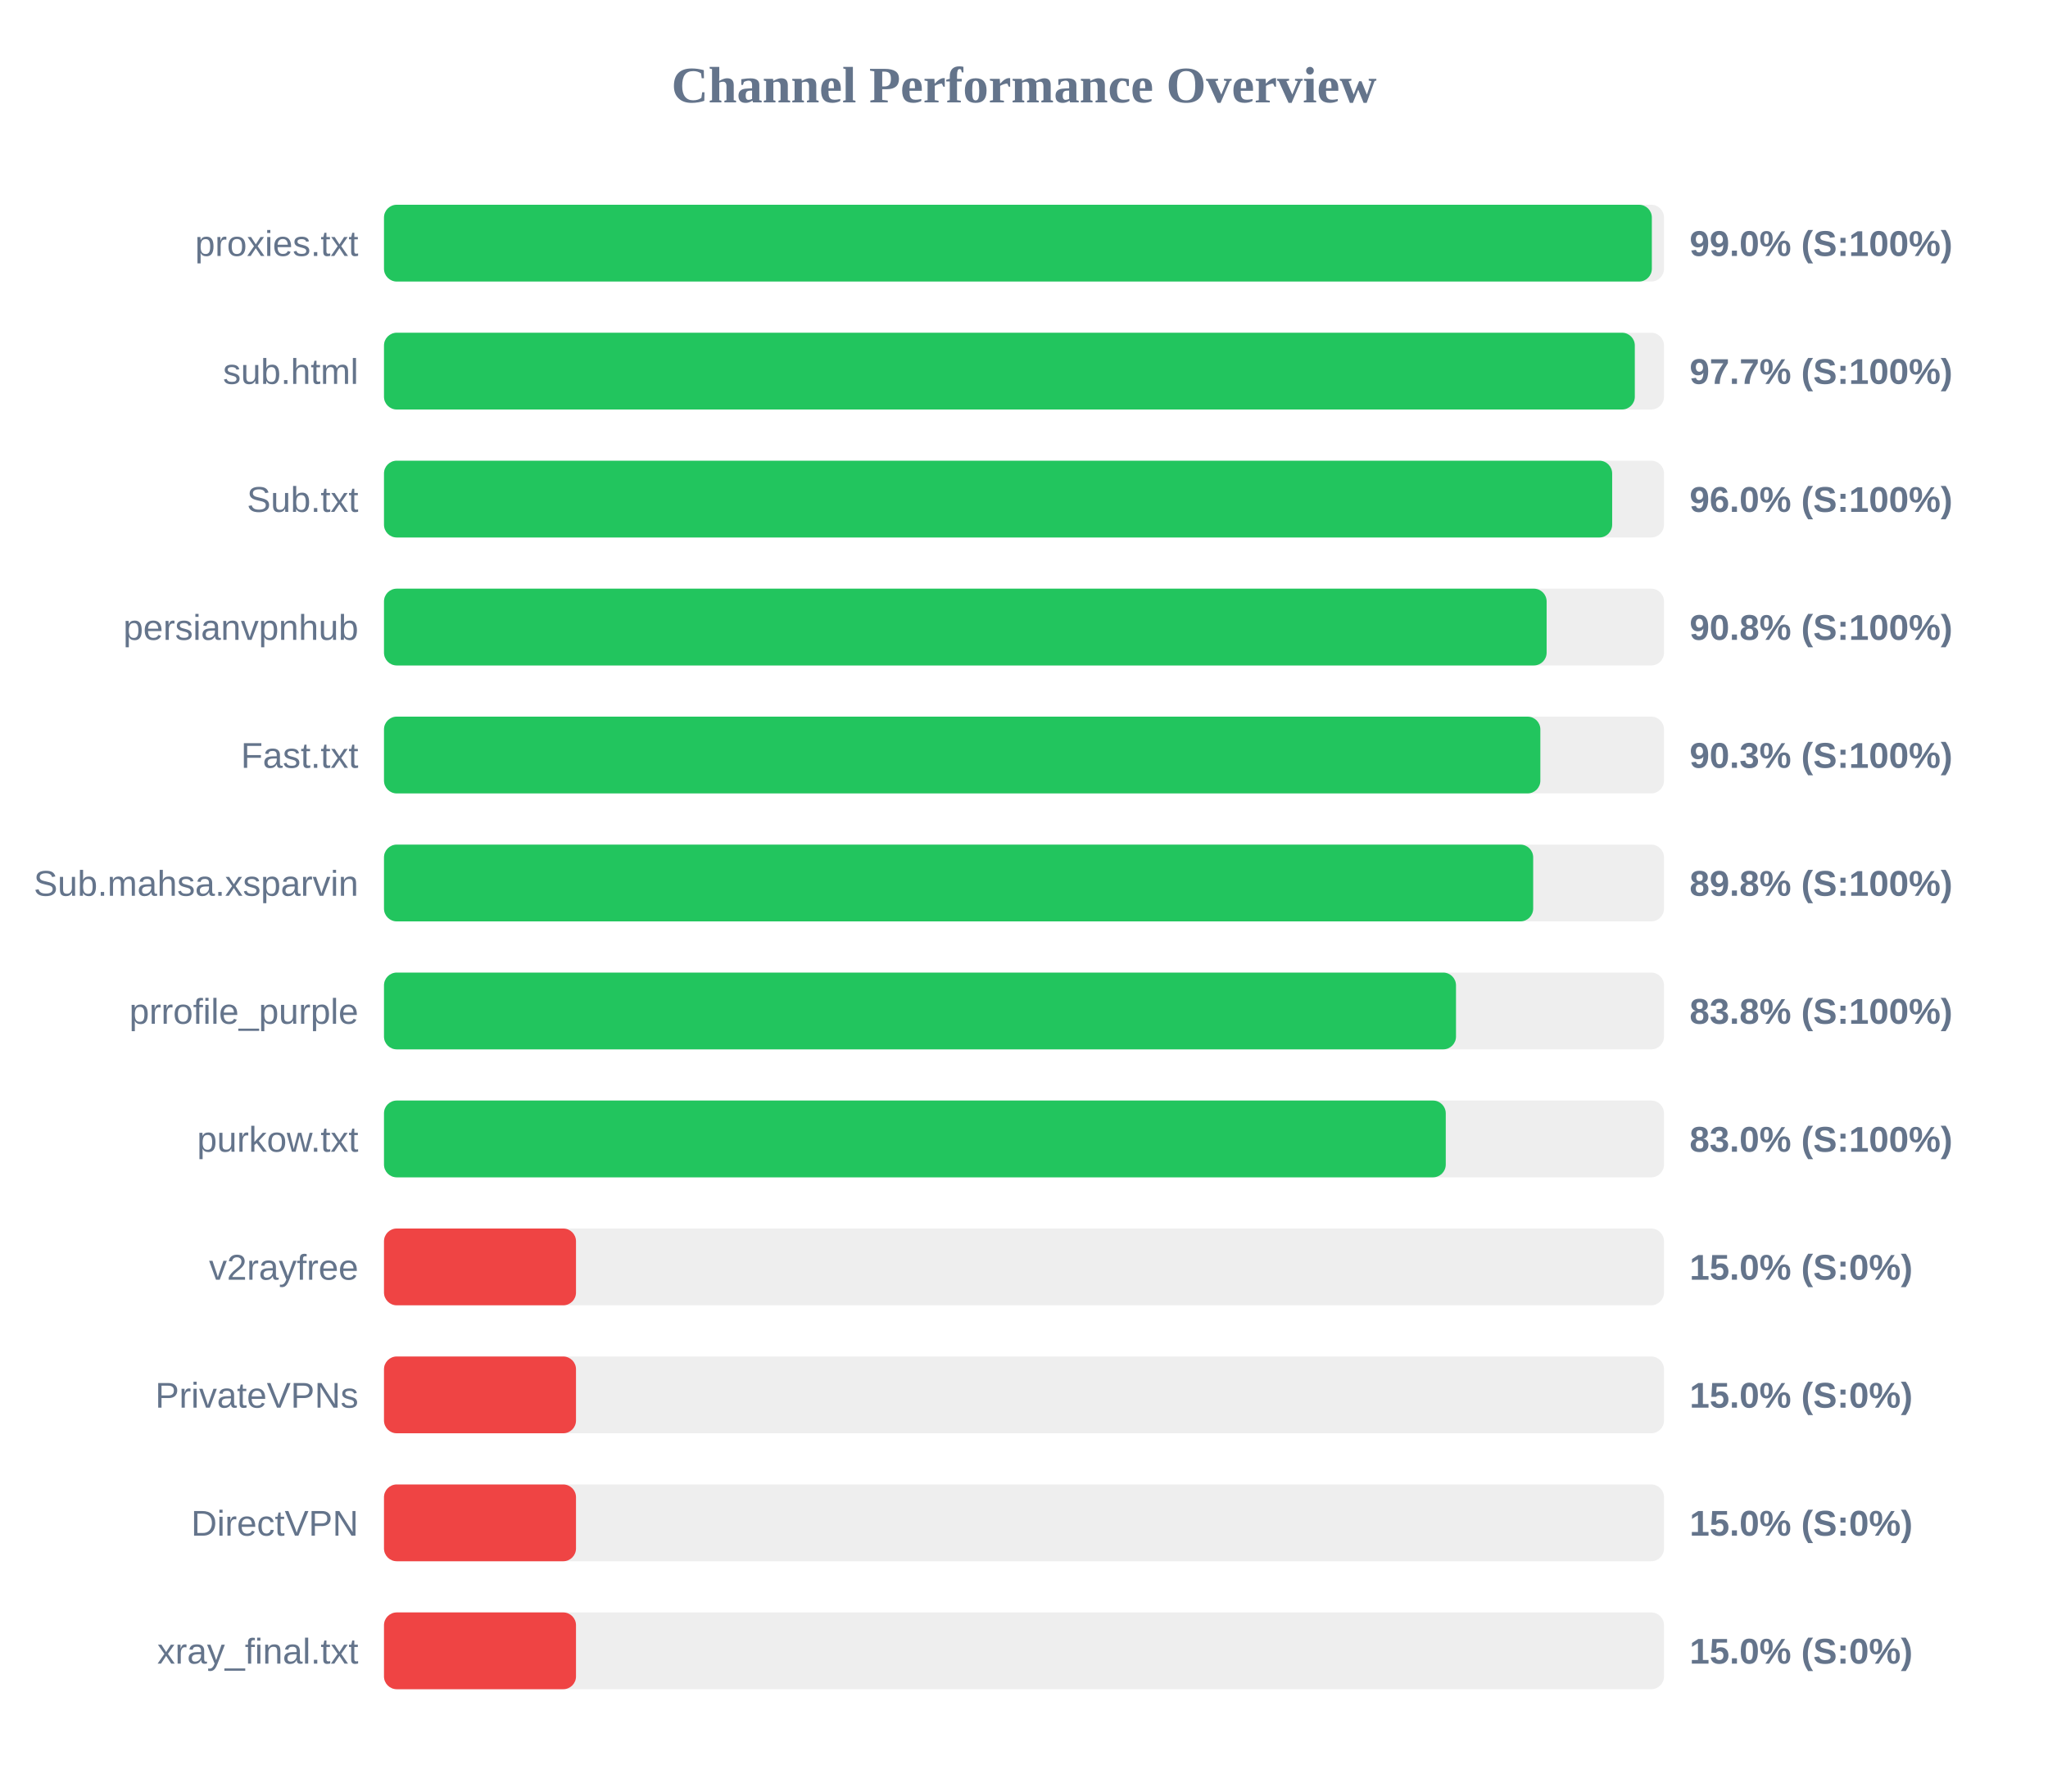
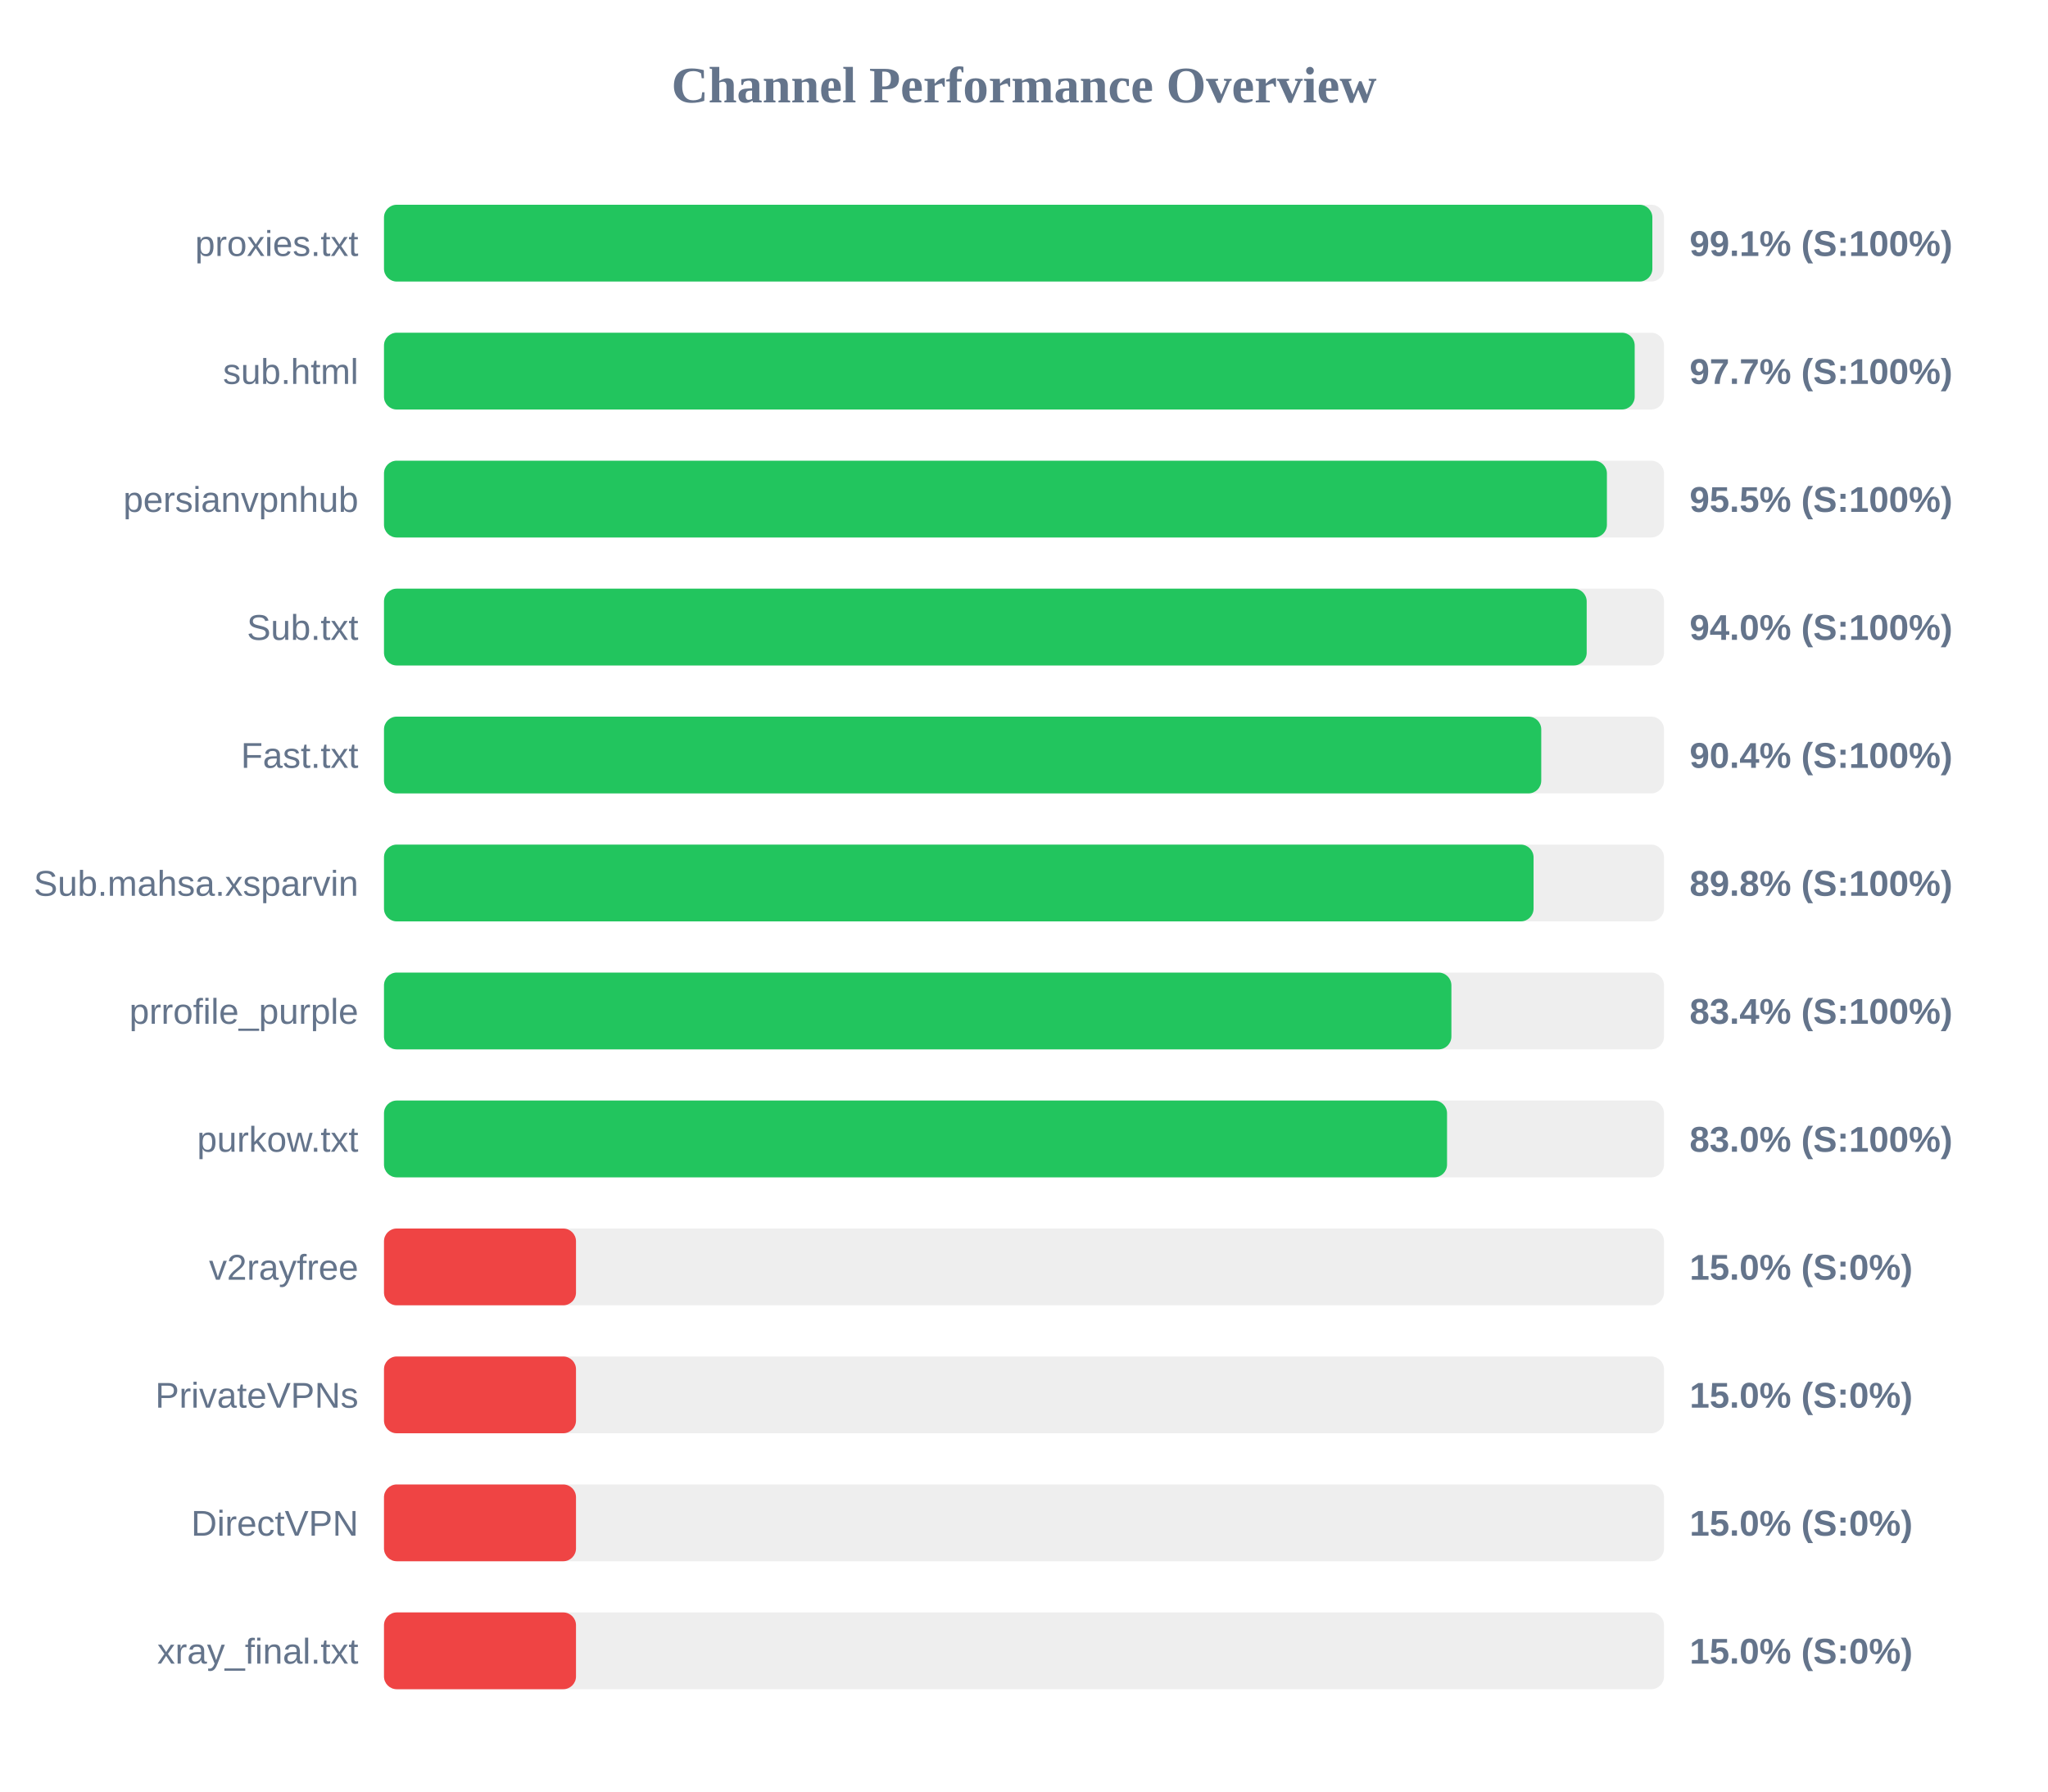
<svg xmlns="http://www.w3.org/2000/svg" width="800" height="700" version="1.1">
  <style>
        .row { font: 14px Arial; fill: #64748b; }
        .score { font: bold 14px Arial; fill: #64748b; }
    </style>
  <text x="400" y="40" text-anchor="middle" font-size="20px" font-weight="bold" fill="#64748b">Channel Performance Overview</text>
  <rect x="150" y="80" width="500" height="30" fill="#eee" rx="5" />
-   <rect x="150" y="80" width="495.25" height="30" fill="#22c55e" rx="5" />
+   <rect x="150" y="80" width="495.45" height="30" fill="#22c55e" rx="5" />
  <text x="140" y="100" text-anchor="end" class="row">proxies.txt</text>
-   <text x="660" y="100" text-anchor="start" class="score">99.0% (S:100%)</text>
+   <text x="660" y="100" text-anchor="start" class="score">99.1% (S:100%)</text>
  <rect x="150" y="130" width="500" height="30" fill="#eee" rx="5" />
-   <rect x="150" y="130" width="488.6" height="30" fill="#22c55e" rx="5" />
+   <rect x="150" y="130" width="488.55" height="30" fill="#22c55e" rx="5" />
  <text x="140" y="150" text-anchor="end" class="row">sub.html</text>
  <text x="660" y="150" text-anchor="start" class="score">97.7% (S:100%)</text>
  <rect x="150" y="180" width="500" height="30" fill="#eee" rx="5" />
-   <rect x="150" y="180" width="479.75" height="30" fill="#22c55e" rx="5" />
-   <text x="140" y="200" text-anchor="end" class="row">Sub.txt</text>
-   <text x="660" y="200" text-anchor="start" class="score">96.0% (S:100%)</text>
+   <rect x="150" y="180" width="477.7" height="30" fill="#22c55e" rx="5" />
+   <text x="140" y="200" text-anchor="end" class="row">persianvpnhub</text>
+   <text x="660" y="200" text-anchor="start" class="score">95.5% (S:100%)</text>
  <rect x="150" y="230" width="500" height="30" fill="#eee" rx="5" />
-   <rect x="150" y="230" width="454.15" height="30" fill="#22c55e" rx="5" />
-   <text x="140" y="250" text-anchor="end" class="row">persianvpnhub</text>
-   <text x="660" y="250" text-anchor="start" class="score">90.8% (S:100%)</text>
+   <rect x="150" y="230" width="469.8" height="30" fill="#22c55e" rx="5" />
+   <text x="140" y="250" text-anchor="end" class="row">Sub.txt</text>
+   <text x="660" y="250" text-anchor="start" class="score">94.0% (S:100%)</text>
  <rect x="150" y="280" width="500" height="30" fill="#eee" rx="5" />
-   <rect x="150" y="280" width="451.7" height="30" fill="#22c55e" rx="5" />
+   <rect x="150" y="280" width="452.05" height="30" fill="#22c55e" rx="5" />
  <text x="140" y="300" text-anchor="end" class="row">Fast.txt</text>
-   <text x="660" y="300" text-anchor="start" class="score">90.3% (S:100%)</text>
+   <text x="660" y="300" text-anchor="start" class="score">90.4% (S:100%)</text>
  <rect x="150" y="330" width="500" height="30" fill="#eee" rx="5" />
-   <rect x="150" y="330" width="448.9" height="30" fill="#22c55e" rx="5" />
+   <rect x="150" y="330" width="449.05" height="30" fill="#22c55e" rx="5" />
  <text x="140" y="350" text-anchor="end" class="row">Sub.mahsa.xsparvin</text>
  <text x="660" y="350" text-anchor="start" class="score">89.8% (S:100%)</text>
  <rect x="150" y="380" width="500" height="30" fill="#eee" rx="5" />
-   <rect x="150" y="380" width="418.75" height="30" fill="#22c55e" rx="5" />
+   <rect x="150" y="380" width="416.95" height="30" fill="#22c55e" rx="5" />
  <text x="140" y="400" text-anchor="end" class="row">prrofile_purple</text>
-   <text x="660" y="400" text-anchor="start" class="score">83.8% (S:100%)</text>
+   <text x="660" y="400" text-anchor="start" class="score">83.4% (S:100%)</text>
  <rect x="150" y="430" width="500" height="30" fill="#eee" rx="5" />
-   <rect x="150" y="430" width="414.75" height="30" fill="#22c55e" rx="5" />
+   <rect x="150" y="430" width="415.25" height="30" fill="#22c55e" rx="5" />
  <text x="140" y="450" text-anchor="end" class="row">purkow.txt</text>
  <text x="660" y="450" text-anchor="start" class="score">83.0% (S:100%)</text>
  <rect x="150" y="480" width="500" height="30" fill="#eee" rx="5" />
  <rect x="150" y="480" width="75.0" height="30" fill="#ef4444" rx="5" />
  <text x="140" y="500" text-anchor="end" class="row">v2rayfree</text>
  <text x="660" y="500" text-anchor="start" class="score">15.0% (S:0%)</text>
  <rect x="150" y="530" width="500" height="30" fill="#eee" rx="5" />
  <rect x="150" y="530" width="75.0" height="30" fill="#ef4444" rx="5" />
  <text x="140" y="550" text-anchor="end" class="row">PrivateVPNs</text>
  <text x="660" y="550" text-anchor="start" class="score">15.0% (S:0%)</text>
  <rect x="150" y="580" width="500" height="30" fill="#eee" rx="5" />
  <rect x="150" y="580" width="75.0" height="30" fill="#ef4444" rx="5" />
  <text x="140" y="600" text-anchor="end" class="row">DirectVPN</text>
  <text x="660" y="600" text-anchor="start" class="score">15.0% (S:0%)</text>
  <rect x="150" y="630" width="500" height="30" fill="#eee" rx="5" />
  <rect x="150" y="630" width="75.0" height="30" fill="#ef4444" rx="5" />
  <text x="140" y="650" text-anchor="end" class="row">xray_final.txt</text>
  <text x="660" y="650" text-anchor="start" class="score">15.0% (S:0%)</text>
</svg>
